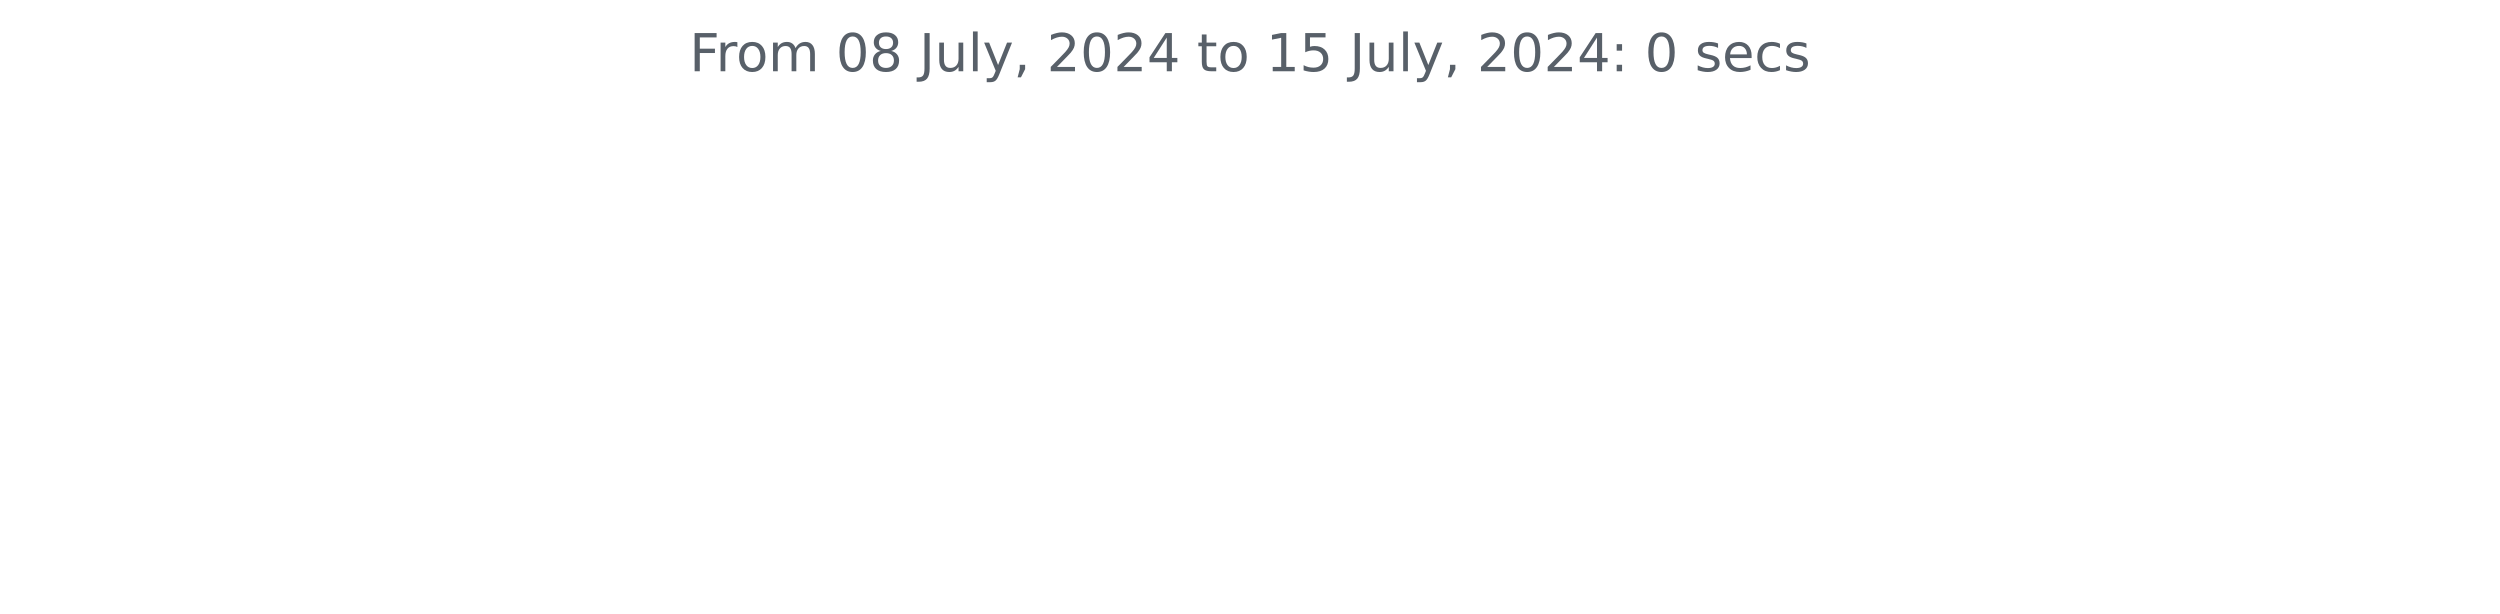
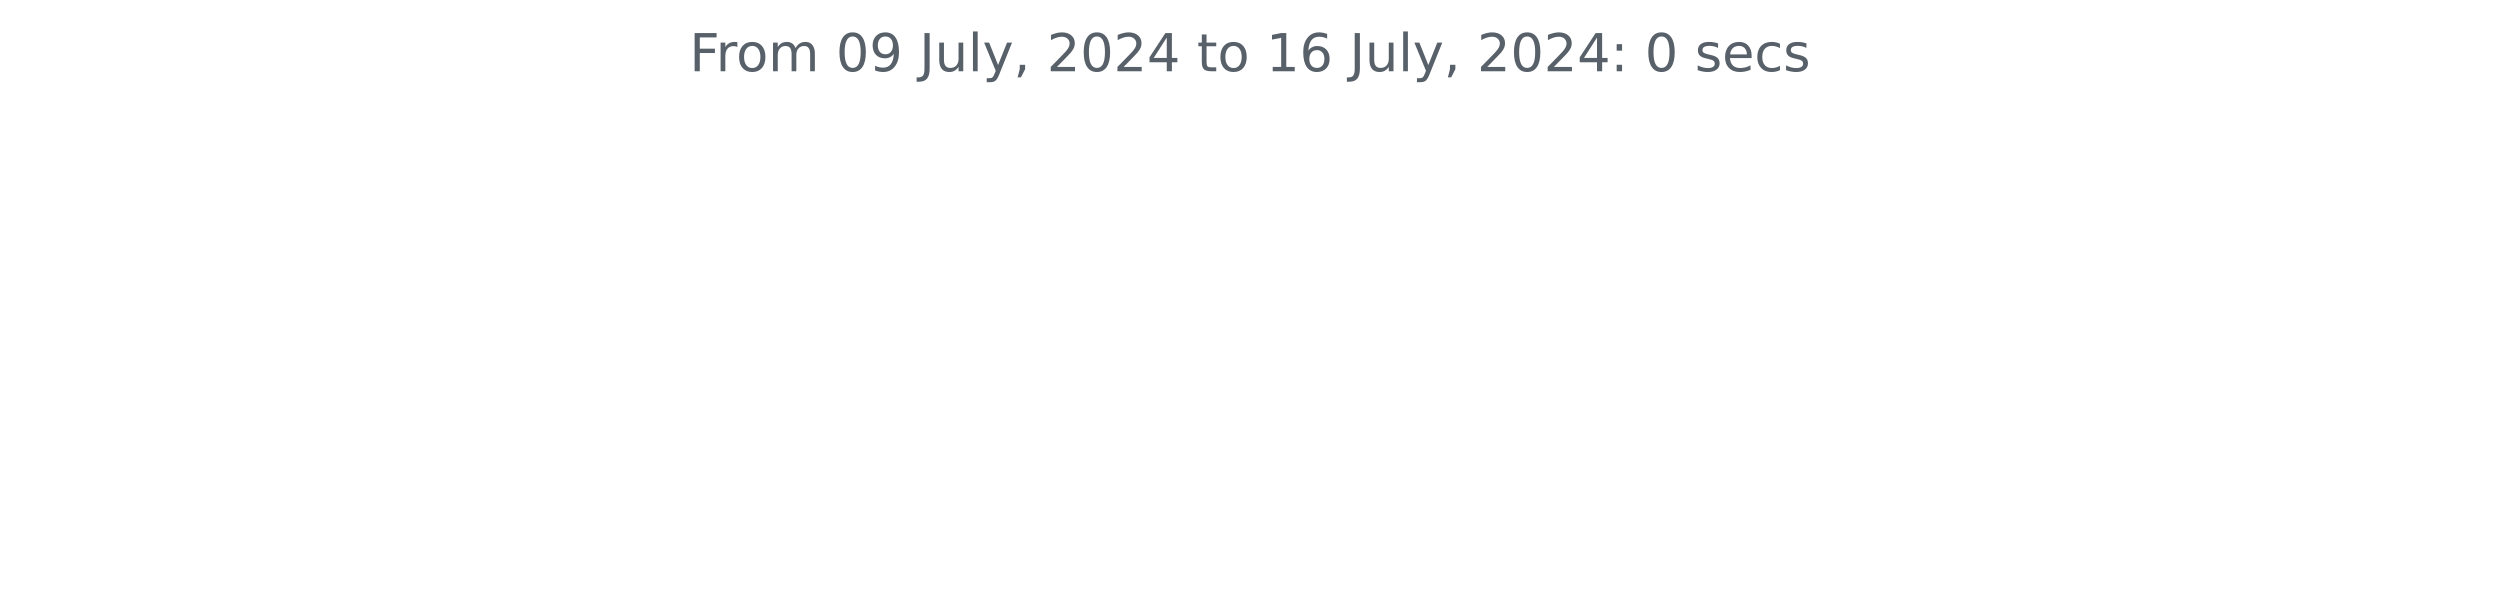
<svg xmlns="http://www.w3.org/2000/svg" xmlns:xlink="http://www.w3.org/1999/xlink" width="572.4pt" height="140.398pt" viewBox="0 0 572.4 140.398" version="1.1">
  <defs>
    <style type="text/css">*{stroke-linejoin: round; stroke-linecap: butt}</style>
  </defs>
  <g id="figure_1">
    <g id="patch_1">
      <path d="M 0 140.398  L 572.4 140.398  L 572.4 0  L 0 0  L 0 140.398  z " style="fill: none" />
    </g>
    <g id="axes_1">
      <g id="matplotlib.axis_1" />
      <g id="matplotlib.axis_2" />
      <g id="text_1">
        <g style="fill: #586069" transform="translate(157.8656 16.31812) scale(0.12 -0.12)">
          <defs>
            <path id="DejaVuSans-46" d="M 628 4666  L 3309 4666  L 3309 4134  L 1259 4134  L 1259 2759  L 3109 2759  L 3109 2228  L 1259 2228  L 1259 0  L 628 0  L 628 4666  z " transform="scale(0.015625)" />
            <path id="DejaVuSans-72" d="M 2631 2963  Q 2534 3019 2420 3045  Q 2306 3072 2169 3072  Q 1681 3072 1420 2755  Q 1159 2438 1159 1844  L 1159 0  L 581 0  L 581 3500  L 1159 3500  L 1159 2956  Q 1341 3275 1631 3429  Q 1922 3584 2338 3584  Q 2397 3584 2469 3576  Q 2541 3569 2628 3553  L 2631 2963  z " transform="scale(0.015625)" />
            <path id="DejaVuSans-6f" d="M 1959 3097  Q 1497 3097 1228 2736  Q 959 2375 959 1747  Q 959 1119 1226 758  Q 1494 397 1959 397  Q 2419 397 2687 759  Q 2956 1122 2956 1747  Q 2956 2369 2687 2733  Q 2419 3097 1959 3097  z M 1959 3584  Q 2709 3584 3137 3096  Q 3566 2609 3566 1747  Q 3566 888 3137 398  Q 2709 -91 1959 -91  Q 1206 -91 779 398  Q 353 888 353 1747  Q 353 2609 779 3096  Q 1206 3584 1959 3584  z " transform="scale(0.015625)" />
            <path id="DejaVuSans-6d" d="M 3328 2828  Q 3544 3216 3844 3400  Q 4144 3584 4550 3584  Q 5097 3584 5394 3201  Q 5691 2819 5691 2113  L 5691 0  L 5113 0  L 5113 2094  Q 5113 2597 4934 2840  Q 4756 3084 4391 3084  Q 3944 3084 3684 2787  Q 3425 2491 3425 1978  L 3425 0  L 2847 0  L 2847 2094  Q 2847 2600 2669 2842  Q 2491 3084 2119 3084  Q 1678 3084 1418 2786  Q 1159 2488 1159 1978  L 1159 0  L 581 0  L 581 3500  L 1159 3500  L 1159 2956  Q 1356 3278 1631 3431  Q 1906 3584 2284 3584  Q 2666 3584 2933 3390  Q 3200 3197 3328 2828  z " transform="scale(0.015625)" />
            <path id="DejaVuSans-20" transform="scale(0.015625)" />
            <path id="DejaVuSans-30" d="M 2034 4250  Q 1547 4250 1301 3770  Q 1056 3291 1056 2328  Q 1056 1369 1301 889  Q 1547 409 2034 409  Q 2525 409 2770 889  Q 3016 1369 3016 2328  Q 3016 3291 2770 3770  Q 2525 4250 2034 4250  z M 2034 4750  Q 2819 4750 3233 4129  Q 3647 3509 3647 2328  Q 3647 1150 3233 529  Q 2819 -91 2034 -91  Q 1250 -91 836 529  Q 422 1150 422 2328  Q 422 3509 836 4129  Q 1250 4750 2034 4750  z " transform="scale(0.015625)" />
-             <path id="DejaVuSans-38" d="M 2034 2216  Q 1584 2216 1326 1975  Q 1069 1734 1069 1313  Q 1069 891 1326 650  Q 1584 409 2034 409  Q 2484 409 2743 651  Q 3003 894 3003 1313  Q 3003 1734 2745 1975  Q 2488 2216 2034 2216  z M 1403 2484  Q 997 2584 770 2862  Q 544 3141 544 3541  Q 544 4100 942 4425  Q 1341 4750 2034 4750  Q 2731 4750 3128 4425  Q 3525 4100 3525 3541  Q 3525 3141 3298 2862  Q 3072 2584 2669 2484  Q 3125 2378 3379 2068  Q 3634 1759 3634 1313  Q 3634 634 3220 271  Q 2806 -91 2034 -91  Q 1263 -91 848 271  Q 434 634 434 1313  Q 434 1759 690 2068  Q 947 2378 1403 2484  z M 1172 3481  Q 1172 3119 1398 2916  Q 1625 2713 2034 2713  Q 2441 2713 2670 2916  Q 2900 3119 2900 3481  Q 2900 3844 2670 4047  Q 2441 4250 2034 4250  Q 1625 4250 1398 4047  Q 1172 3844 1172 3481  z " transform="scale(0.015625)" />
+             <path id="DejaVuSans-39" d="M 703 97  L 703 672  Q 941 559 1184 500  Q 1428 441 1663 441  Q 2288 441 2617 861  Q 2947 1281 2994 2138  Q 2813 1869 2534 1725  Q 2256 1581 1919 1581  Q 1219 1581 811 2004  Q 403 2428 403 3163  Q 403 3881 828 4315  Q 1253 4750 1959 4750  Q 2769 4750 3195 4129  Q 3622 3509 3622 2328  Q 3622 1225 3098 567  Q 2575 -91 1691 -91  Q 1453 -91 1209 -44  Q 966 3 703 97  z M 1959 2075  Q 2384 2075 2632 2365  Q 2881 2656 2881 3163  Q 2881 3666 2632 3958  Q 2384 4250 1959 4250  Q 1534 4250 1286 3958  Q 1038 3666 1038 3163  Q 1038 2656 1286 2365  Q 1534 2075 1959 2075  z " transform="scale(0.015625)" />
            <path id="DejaVuSans-4a" d="M 628 4666  L 1259 4666  L 1259 325  Q 1259 -519 939 -900  Q 619 -1281 -91 -1281  L -331 -1281  L -331 -750  L -134 -750  Q 284 -750 456 -515  Q 628 -281 628 325  L 628 4666  z " transform="scale(0.015625)" />
            <path id="DejaVuSans-75" d="M 544 1381  L 544 3500  L 1119 3500  L 1119 1403  Q 1119 906 1312 657  Q 1506 409 1894 409  Q 2359 409 2629 706  Q 2900 1003 2900 1516  L 2900 3500  L 3475 3500  L 3475 0  L 2900 0  L 2900 538  Q 2691 219 2414 64  Q 2138 -91 1772 -91  Q 1169 -91 856 284  Q 544 659 544 1381  z M 1991 3584  L 1991 3584  z " transform="scale(0.015625)" />
            <path id="DejaVuSans-6c" d="M 603 4863  L 1178 4863  L 1178 0  L 603 0  L 603 4863  z " transform="scale(0.015625)" />
            <path id="DejaVuSans-79" d="M 2059 -325  Q 1816 -950 1584 -1140  Q 1353 -1331 966 -1331  L 506 -1331  L 506 -850  L 844 -850  Q 1081 -850 1212 -737  Q 1344 -625 1503 -206  L 1606 56  L 191 3500  L 800 3500  L 1894 763  L 2988 3500  L 3597 3500  L 2059 -325  z " transform="scale(0.015625)" />
            <path id="DejaVuSans-2c" d="M 750 794  L 1409 794  L 1409 256  L 897 -744  L 494 -744  L 750 256  L 750 794  z " transform="scale(0.015625)" />
            <path id="DejaVuSans-32" d="M 1228 531  L 3431 531  L 3431 0  L 469 0  L 469 531  Q 828 903 1448 1529  Q 2069 2156 2228 2338  Q 2531 2678 2651 2914  Q 2772 3150 2772 3378  Q 2772 3750 2511 3984  Q 2250 4219 1831 4219  Q 1534 4219 1204 4116  Q 875 4013 500 3803  L 500 4441  Q 881 4594 1212 4672  Q 1544 4750 1819 4750  Q 2544 4750 2975 4387  Q 3406 4025 3406 3419  Q 3406 3131 3298 2873  Q 3191 2616 2906 2266  Q 2828 2175 2409 1742  Q 1991 1309 1228 531  z " transform="scale(0.015625)" />
            <path id="DejaVuSans-34" d="M 2419 4116  L 825 1625  L 2419 1625  L 2419 4116  z M 2253 4666  L 3047 4666  L 3047 1625  L 3713 1625  L 3713 1100  L 3047 1100  L 3047 0  L 2419 0  L 2419 1100  L 313 1100  L 313 1709  L 2253 4666  z " transform="scale(0.015625)" />
            <path id="DejaVuSans-74" d="M 1172 4494  L 1172 3500  L 2356 3500  L 2356 3053  L 1172 3053  L 1172 1153  Q 1172 725 1289 603  Q 1406 481 1766 481  L 2356 481  L 2356 0  L 1766 0  Q 1100 0 847 248  Q 594 497 594 1153  L 594 3053  L 172 3053  L 172 3500  L 594 3500  L 594 4494  L 1172 4494  z " transform="scale(0.015625)" />
            <path id="DejaVuSans-31" d="M 794 531  L 1825 531  L 1825 4091  L 703 3866  L 703 4441  L 1819 4666  L 2450 4666  L 2450 531  L 3481 531  L 3481 0  L 794 0  L 794 531  z " transform="scale(0.015625)" />
-             <path id="DejaVuSans-35" d="M 691 4666  L 3169 4666  L 3169 4134  L 1269 4134  L 1269 2991  Q 1406 3038 1543 3061  Q 1681 3084 1819 3084  Q 2600 3084 3056 2656  Q 3513 2228 3513 1497  Q 3513 744 3044 326  Q 2575 -91 1722 -91  Q 1428 -91 1123 -41  Q 819 9 494 109  L 494 744  Q 775 591 1075 516  Q 1375 441 1709 441  Q 2250 441 2565 725  Q 2881 1009 2881 1497  Q 2881 1984 2565 2268  Q 2250 2553 1709 2553  Q 1456 2553 1204 2497  Q 953 2441 691 2322  L 691 4666  z " transform="scale(0.015625)" />
+             <path id="DejaVuSans-36" d="M 2113 2584  Q 1688 2584 1439 2293  Q 1191 2003 1191 1497  Q 1191 994 1439 701  Q 1688 409 2113 409  Q 2538 409 2786 701  Q 3034 994 3034 1497  Q 3034 2003 2786 2293  Q 2538 2584 2113 2584  z M 3366 4563  L 3366 3988  Q 3128 4100 2886 4159  Q 2644 4219 2406 4219  Q 1781 4219 1451 3797  Q 1122 3375 1075 2522  Q 1259 2794 1537 2939  Q 1816 3084 2150 3084  Q 2853 3084 3261 2657  Q 3669 2231 3669 1497  Q 3669 778 3244 343  Q 2819 -91 2113 -91  Q 1303 -91 875 529  Q 447 1150 447 2328  Q 447 3434 972 4092  Q 1497 4750 2381 4750  Q 2619 4750 2861 4703  Q 3103 4656 3366 4563  z " transform="scale(0.015625)" />
            <path id="DejaVuSans-3a" d="M 750 794  L 1409 794  L 1409 0  L 750 0  L 750 794  z M 750 3309  L 1409 3309  L 1409 2516  L 750 2516  L 750 3309  z " transform="scale(0.015625)" />
            <path id="DejaVuSans-73" d="M 2834 3397  L 2834 2853  Q 2591 2978 2328 3040  Q 2066 3103 1784 3103  Q 1356 3103 1142 2972  Q 928 2841 928 2578  Q 928 2378 1081 2264  Q 1234 2150 1697 2047  L 1894 2003  Q 2506 1872 2764 1633  Q 3022 1394 3022 966  Q 3022 478 2636 193  Q 2250 -91 1575 -91  Q 1294 -91 989 -36  Q 684 19 347 128  L 347 722  Q 666 556 975 473  Q 1284 391 1588 391  Q 1994 391 2212 530  Q 2431 669 2431 922  Q 2431 1156 2273 1281  Q 2116 1406 1581 1522  L 1381 1569  Q 847 1681 609 1914  Q 372 2147 372 2553  Q 372 3047 722 3315  Q 1072 3584 1716 3584  Q 2034 3584 2315 3537  Q 2597 3491 2834 3397  z " transform="scale(0.015625)" />
            <path id="DejaVuSans-65" d="M 3597 1894  L 3597 1613  L 953 1613  Q 991 1019 1311 708  Q 1631 397 2203 397  Q 2534 397 2845 478  Q 3156 559 3463 722  L 3463 178  Q 3153 47 2828 -22  Q 2503 -91 2169 -91  Q 1331 -91 842 396  Q 353 884 353 1716  Q 353 2575 817 3079  Q 1281 3584 2069 3584  Q 2775 3584 3186 3129  Q 3597 2675 3597 1894  z M 3022 2063  Q 3016 2534 2758 2815  Q 2500 3097 2075 3097  Q 1594 3097 1305 2825  Q 1016 2553 972 2059  L 3022 2063  z " transform="scale(0.015625)" />
            <path id="DejaVuSans-63" d="M 3122 3366  L 3122 2828  Q 2878 2963 2633 3030  Q 2388 3097 2138 3097  Q 1578 3097 1268 2742  Q 959 2388 959 1747  Q 959 1106 1268 751  Q 1578 397 2138 397  Q 2388 397 2633 464  Q 2878 531 3122 666  L 3122 134  Q 2881 22 2623 -34  Q 2366 -91 2075 -91  Q 1284 -91 818 406  Q 353 903 353 1747  Q 353 2603 823 3093  Q 1294 3584 2113 3584  Q 2378 3584 2631 3529  Q 2884 3475 3122 3366  z " transform="scale(0.015625)" />
          </defs>
          <use xlink:href="#DejaVuSans-46" />
          <use xlink:href="#DejaVuSans-72" x="50.27" />
          <use xlink:href="#DejaVuSans-6f" x="89.133" />
          <use xlink:href="#DejaVuSans-6d" x="150.314" />
          <use xlink:href="#DejaVuSans-20" x="247.727" />
          <use xlink:href="#DejaVuSans-30" x="279.514" />
-           <use xlink:href="#DejaVuSans-38" x="343.137" />
+           <use xlink:href="#DejaVuSans-39" x="343.137" />
          <use xlink:href="#DejaVuSans-20" x="406.76" />
          <use xlink:href="#DejaVuSans-4a" x="438.547" />
          <use xlink:href="#DejaVuSans-75" x="468.039" />
          <use xlink:href="#DejaVuSans-6c" x="531.418" />
          <use xlink:href="#DejaVuSans-79" x="559.201" />
          <use xlink:href="#DejaVuSans-2c" x="618.381" />
          <use xlink:href="#DejaVuSans-20" x="650.168" />
          <use xlink:href="#DejaVuSans-32" x="681.955" />
          <use xlink:href="#DejaVuSans-30" x="745.578" />
          <use xlink:href="#DejaVuSans-32" x="809.201" />
          <use xlink:href="#DejaVuSans-34" x="872.824" />
          <use xlink:href="#DejaVuSans-20" x="936.447" />
          <use xlink:href="#DejaVuSans-74" x="968.234" />
          <use xlink:href="#DejaVuSans-6f" x="1007.443" />
          <use xlink:href="#DejaVuSans-20" x="1068.625" />
          <use xlink:href="#DejaVuSans-31" x="1100.412" />
-           <use xlink:href="#DejaVuSans-35" x="1164.035" />
+           <use xlink:href="#DejaVuSans-36" x="1164.035" />
          <use xlink:href="#DejaVuSans-20" x="1227.658" />
          <use xlink:href="#DejaVuSans-4a" x="1259.445" />
          <use xlink:href="#DejaVuSans-75" x="1288.938" />
          <use xlink:href="#DejaVuSans-6c" x="1352.316" />
          <use xlink:href="#DejaVuSans-79" x="1380.1" />
          <use xlink:href="#DejaVuSans-2c" x="1439.279" />
          <use xlink:href="#DejaVuSans-20" x="1471.066" />
          <use xlink:href="#DejaVuSans-32" x="1502.854" />
          <use xlink:href="#DejaVuSans-30" x="1566.477" />
          <use xlink:href="#DejaVuSans-32" x="1630.1" />
          <use xlink:href="#DejaVuSans-34" x="1693.723" />
          <use xlink:href="#DejaVuSans-3a" x="1757.346" />
          <use xlink:href="#DejaVuSans-20" x="1791.037" />
          <use xlink:href="#DejaVuSans-30" x="1822.824" />
          <use xlink:href="#DejaVuSans-20" x="1886.447" />
          <use xlink:href="#DejaVuSans-73" x="1918.234" />
          <use xlink:href="#DejaVuSans-65" x="1970.334" />
          <use xlink:href="#DejaVuSans-63" x="2031.857" />
          <use xlink:href="#DejaVuSans-73" x="2086.838" />
        </g>
      </g>
    </g>
  </g>
</svg>
